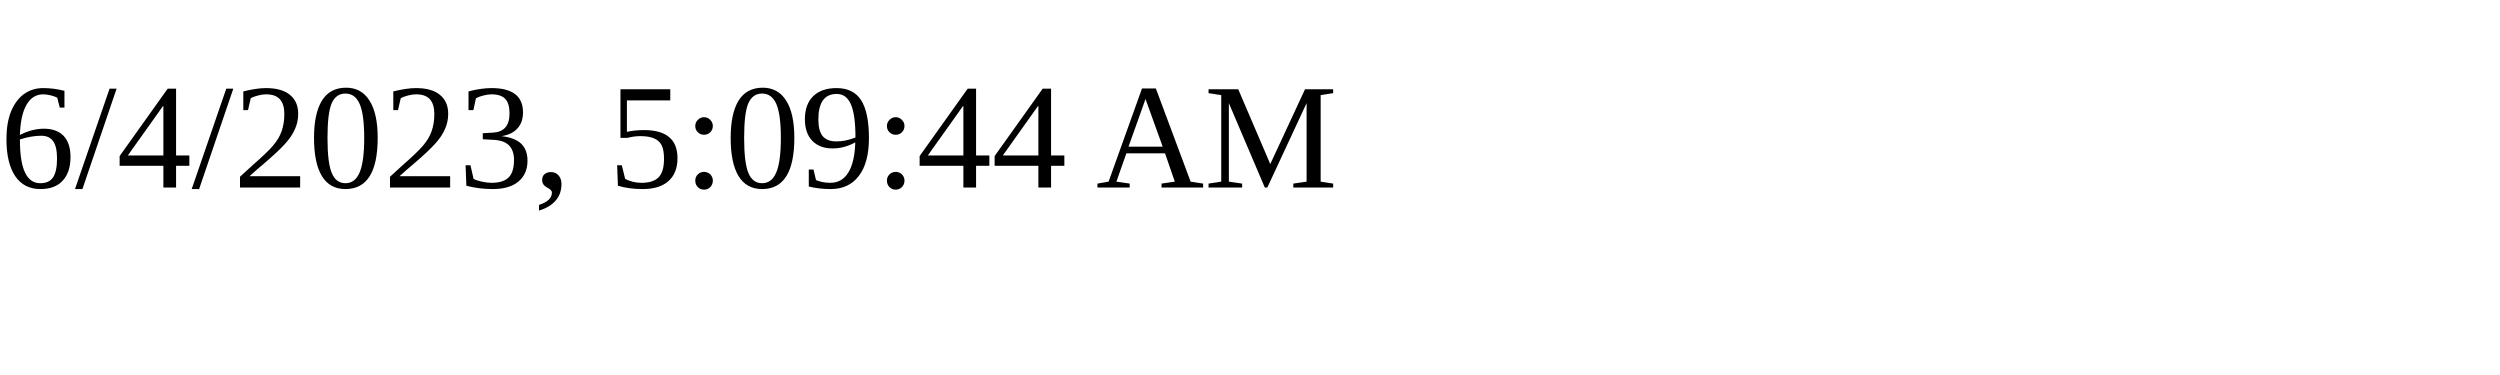
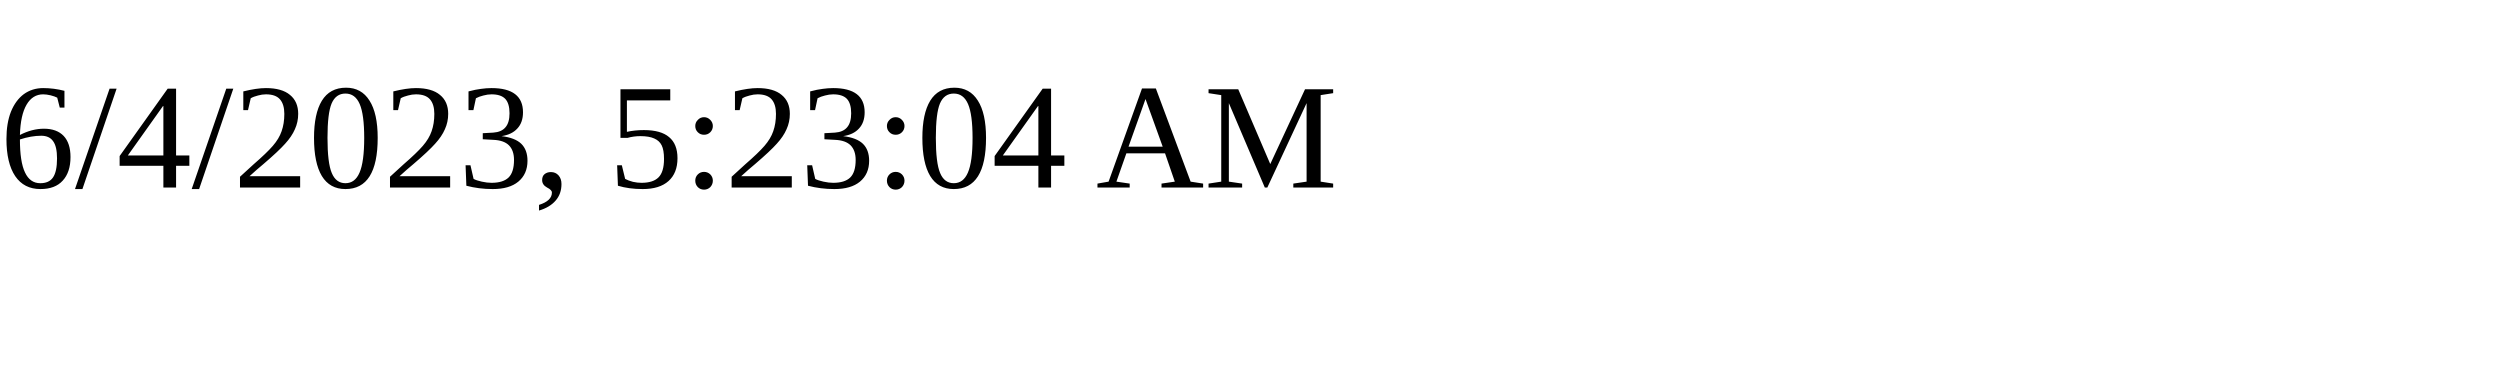
<svg xmlns="http://www.w3.org/2000/svg" height="30" width="200">
-   <text x="0" y="15">6/4/2023, 5:09:44 AM</text>
+   <text x="0" y="15">6/4/2023, 5:23:04 AM</text>
</svg>
